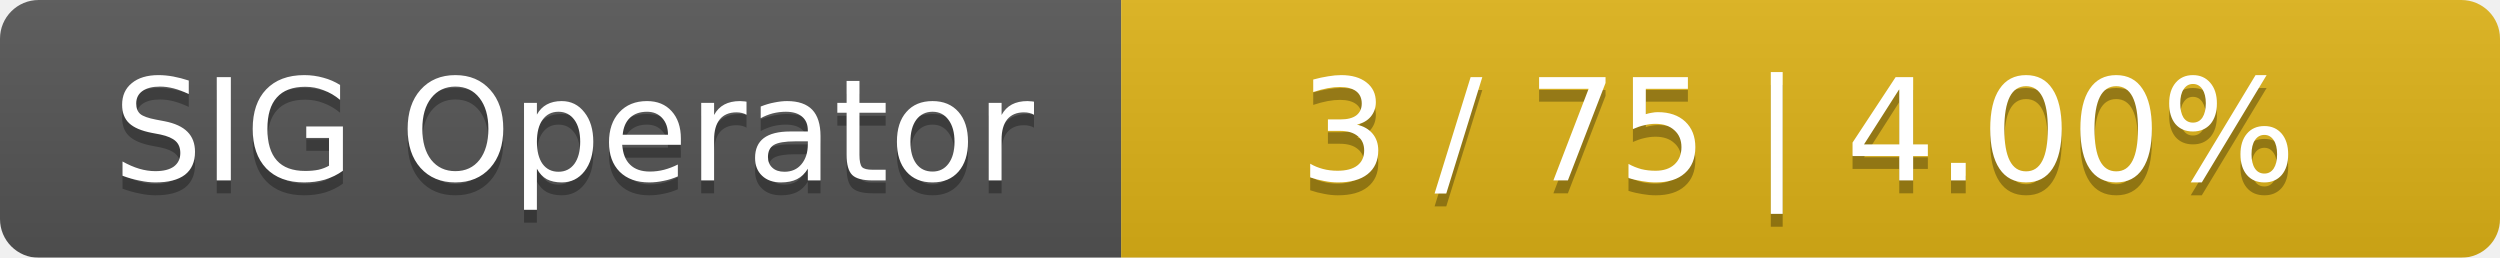
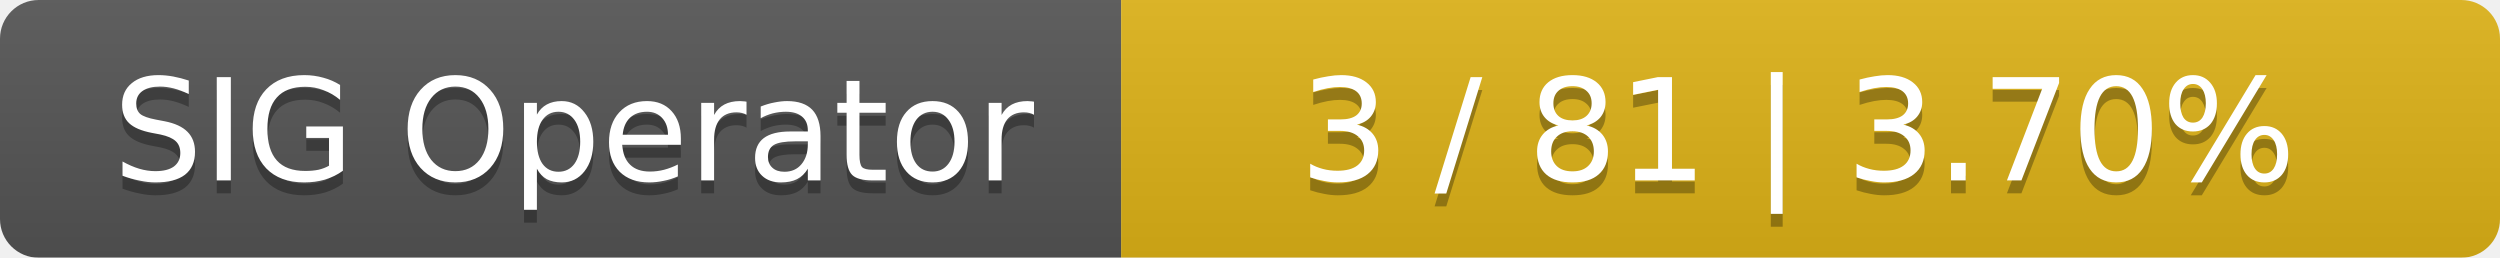
<svg xmlns="http://www.w3.org/2000/svg" width="194" height="20">
  <linearGradient id="smooth" x2="0" y2="100%">
    <stop offset="0" stop-color="#bbb" stop-opacity=".1" />
    <stop offset="1" stop-opacity=".1" />
  </linearGradient>
  <mask id="round">
    <rect width="194" height="20" rx="3" fill="#fff" />
  </mask>
  <g mask="url(#round)">
    <rect width="87" height="20" fill="#555" />
    <rect x="87" width="107" height="20" fill="#dfb317" />
    <rect width="194" height="20" fill="url(#smooth)" />
  </g>
  <g fill="#fff" text-anchor="middle" font-family="DejaVu Sans,Verdana,Geneva,sans-serif" font-size="11">
    <text x="44.5" y="15" fill="#010101" fill-opacity=".3">SIG Operator</text>
    <text x="44.5" y="14">SIG Operator</text>
-     <text x="139.5" y="15" fill="#010101" fill-opacity=".3">3 / 75    |    4.00%</text>
-     <text x="139.5" y="14">3 / 75    |    4.00%</text>
+     <text x="139.5" y="15" fill="#010101" fill-opacity=".3">3 / 81    |    3.70%</text>
+     <text x="139.5" y="14">3 / 81    |    3.70%</text>
  </g>
</svg>
